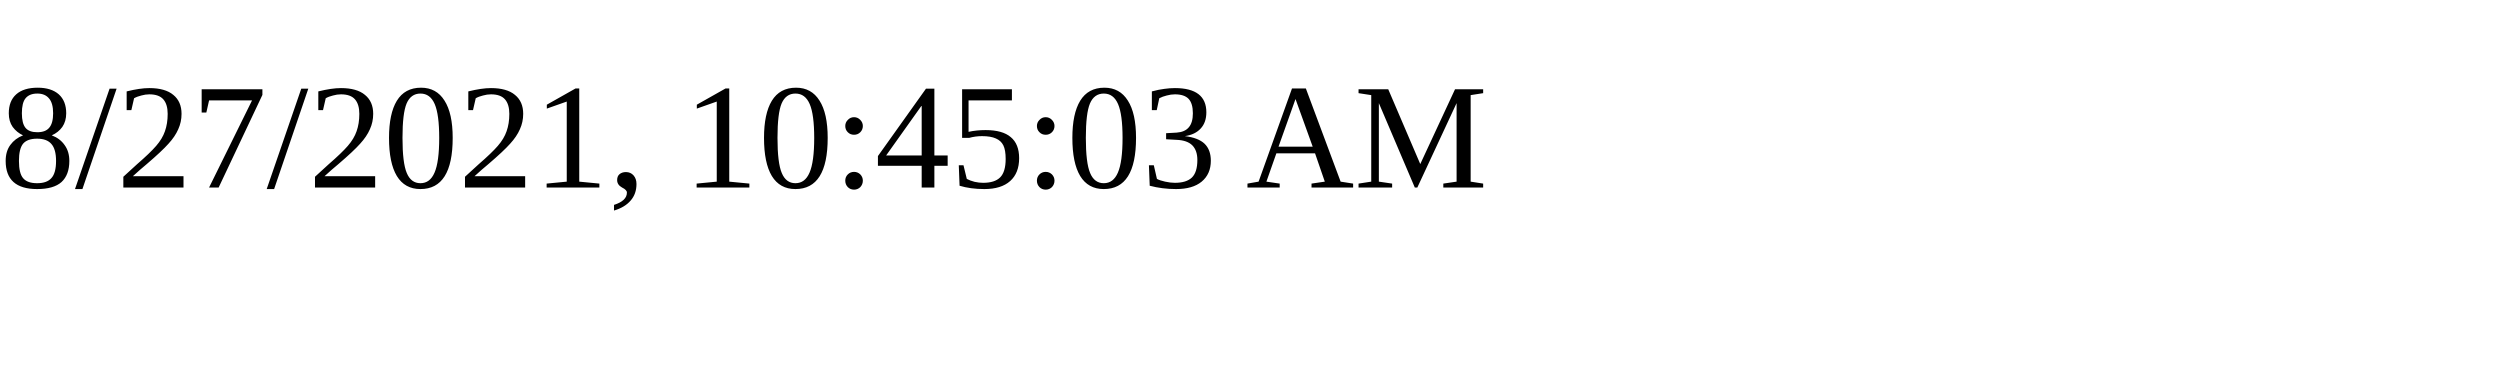
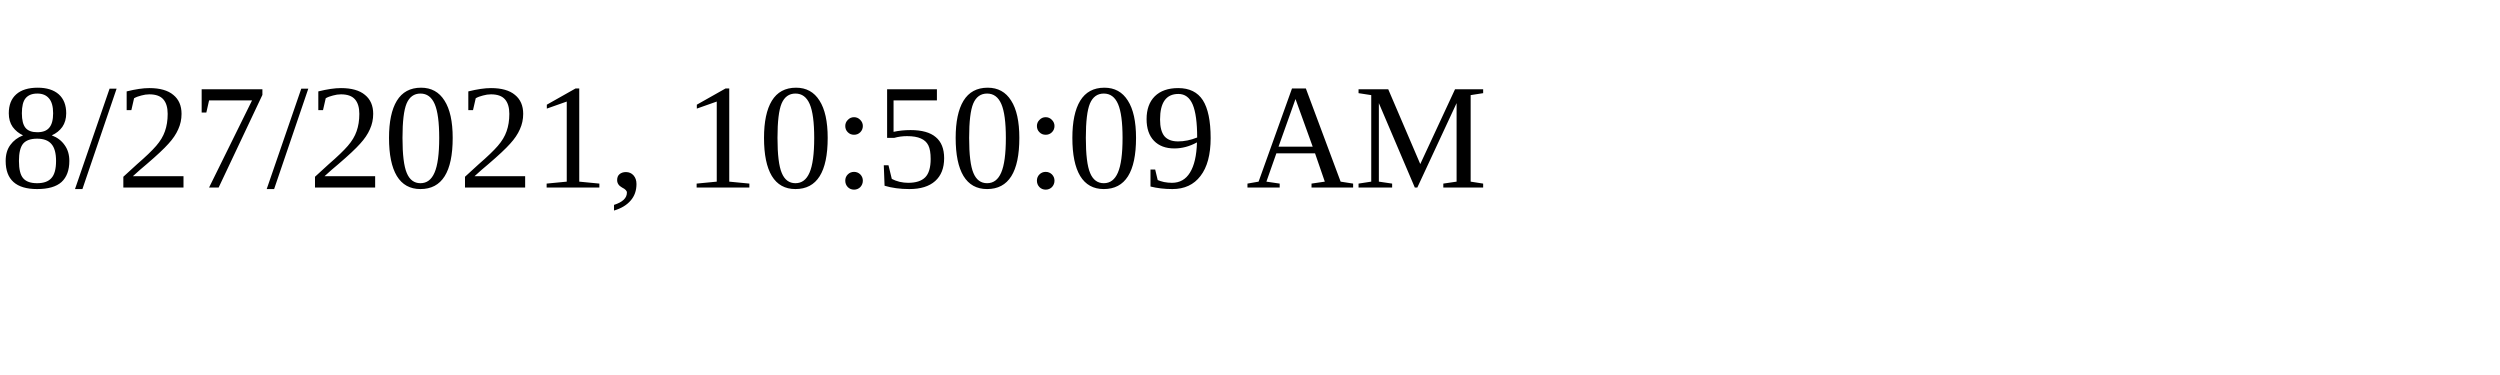
<svg xmlns="http://www.w3.org/2000/svg" height="30" width="200">
-   <text x="0" y="15">8/27/2021, 10:45:03 AM</text>
+   <text x="0" y="15">8/27/2021, 10:50:09 AM</text>
</svg>
